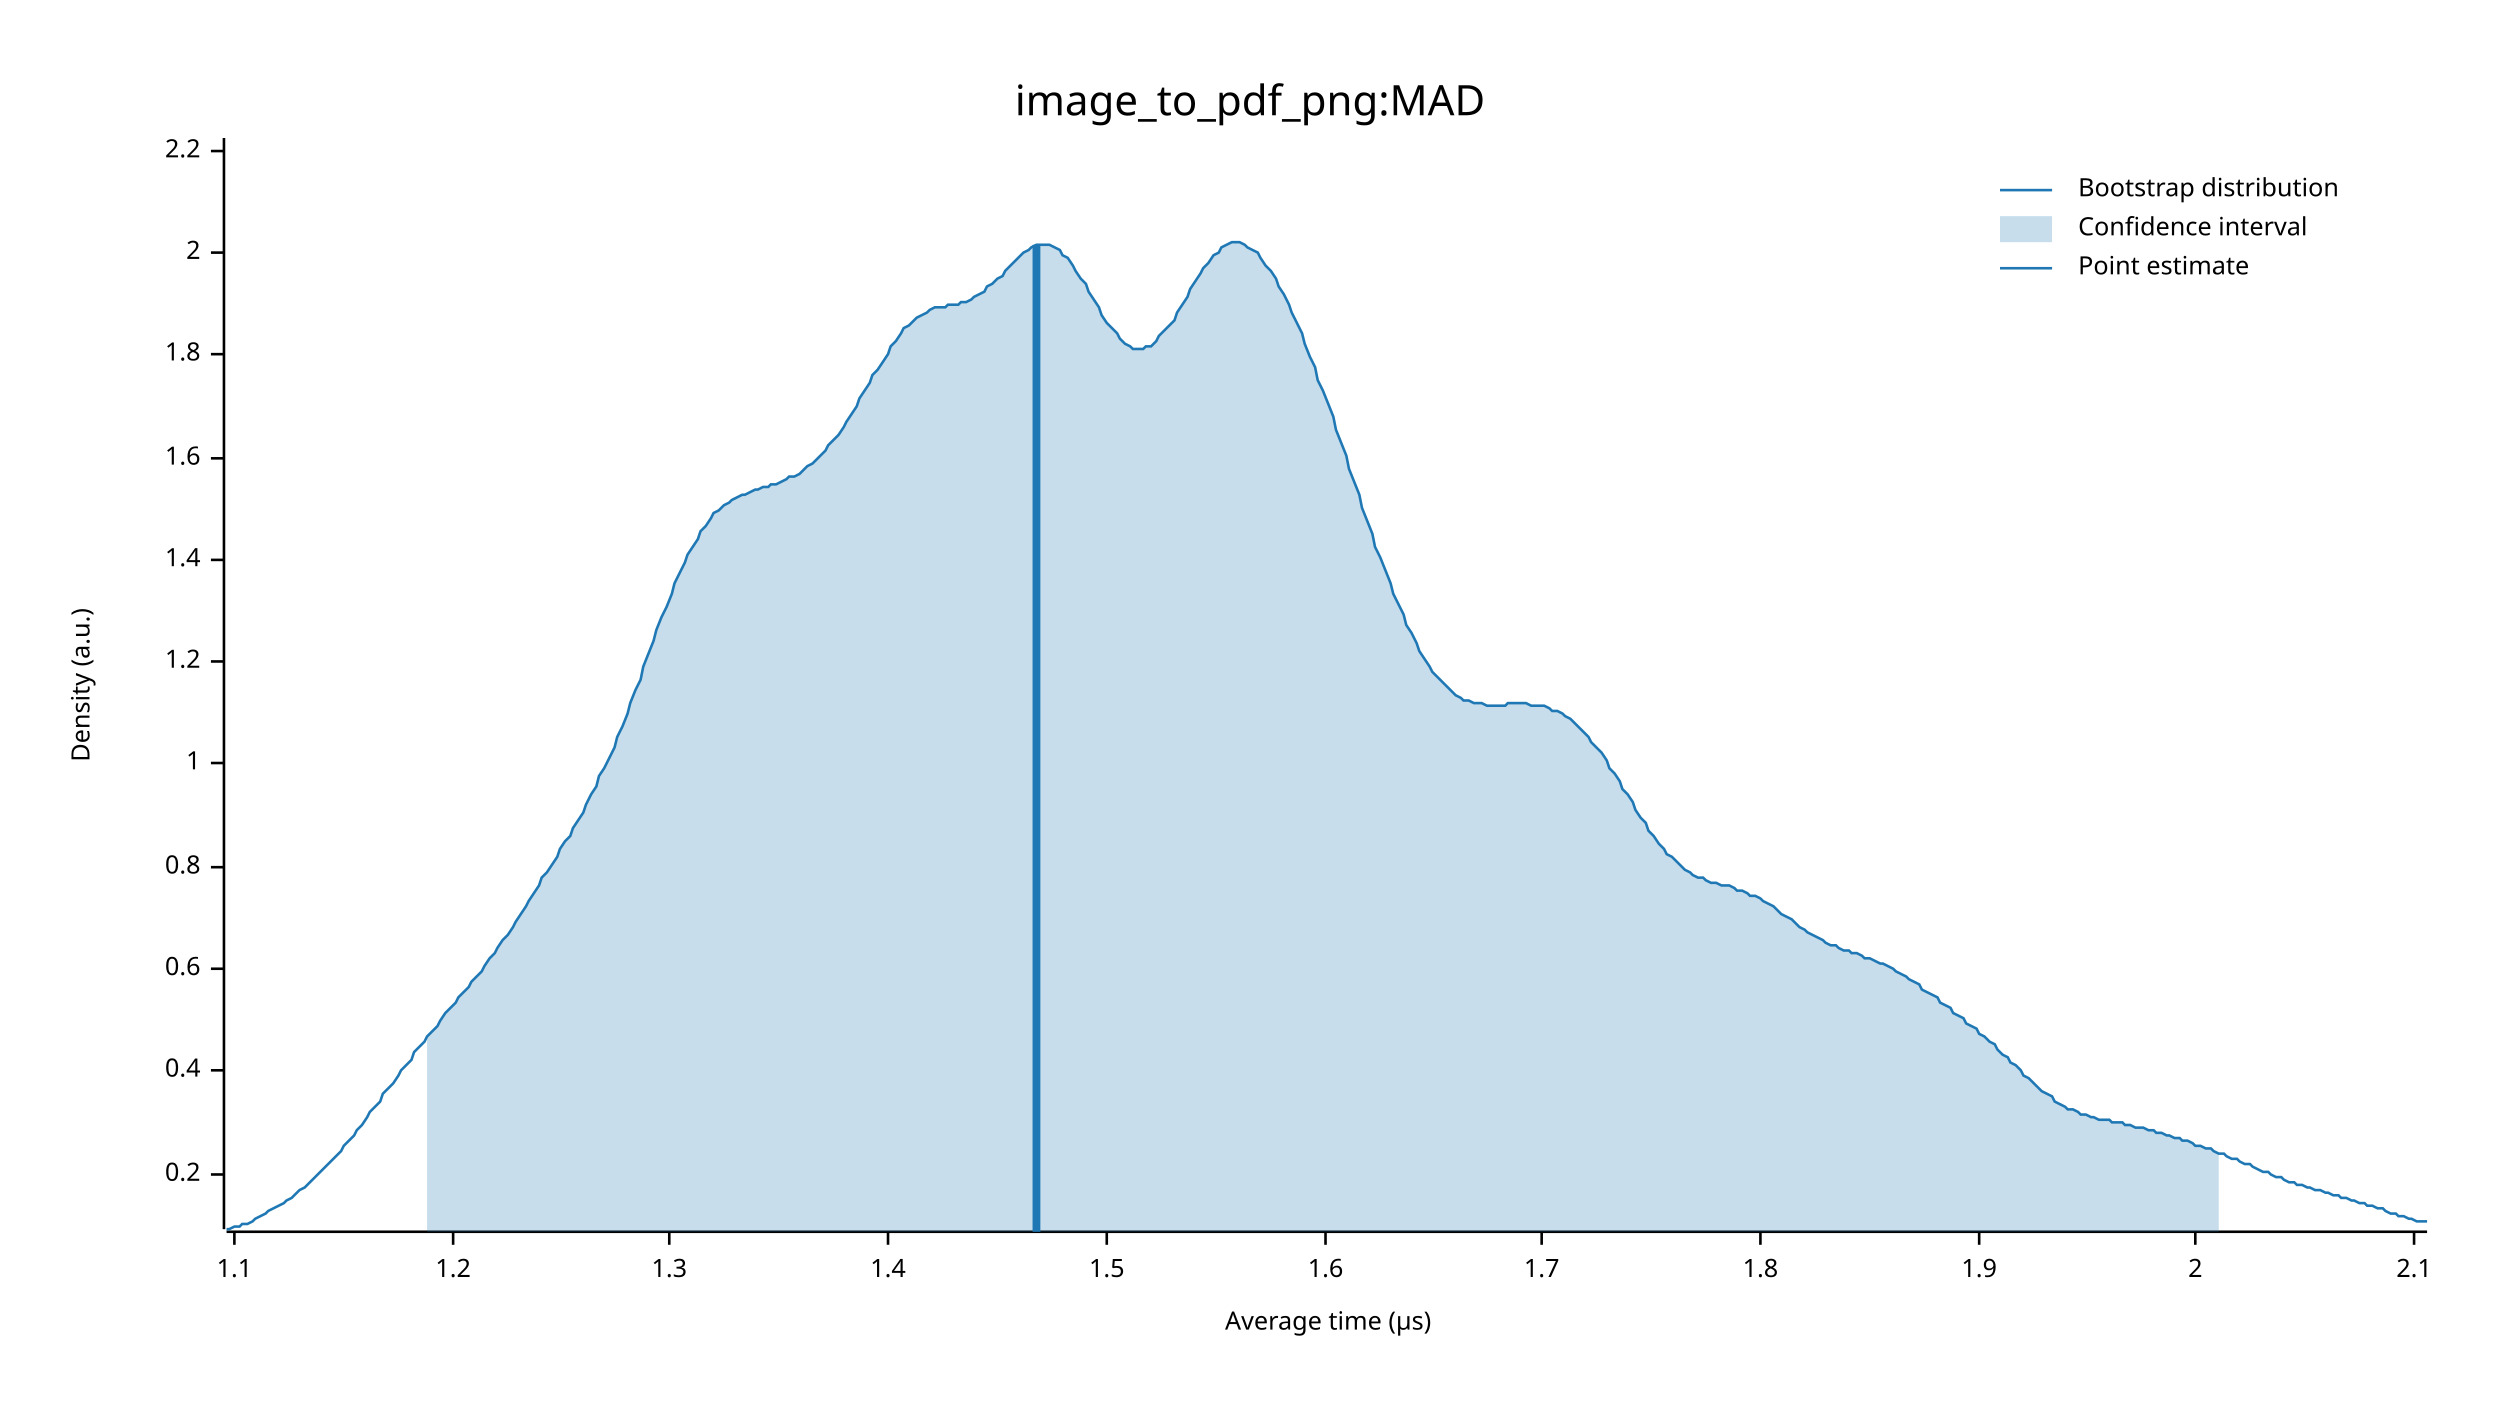
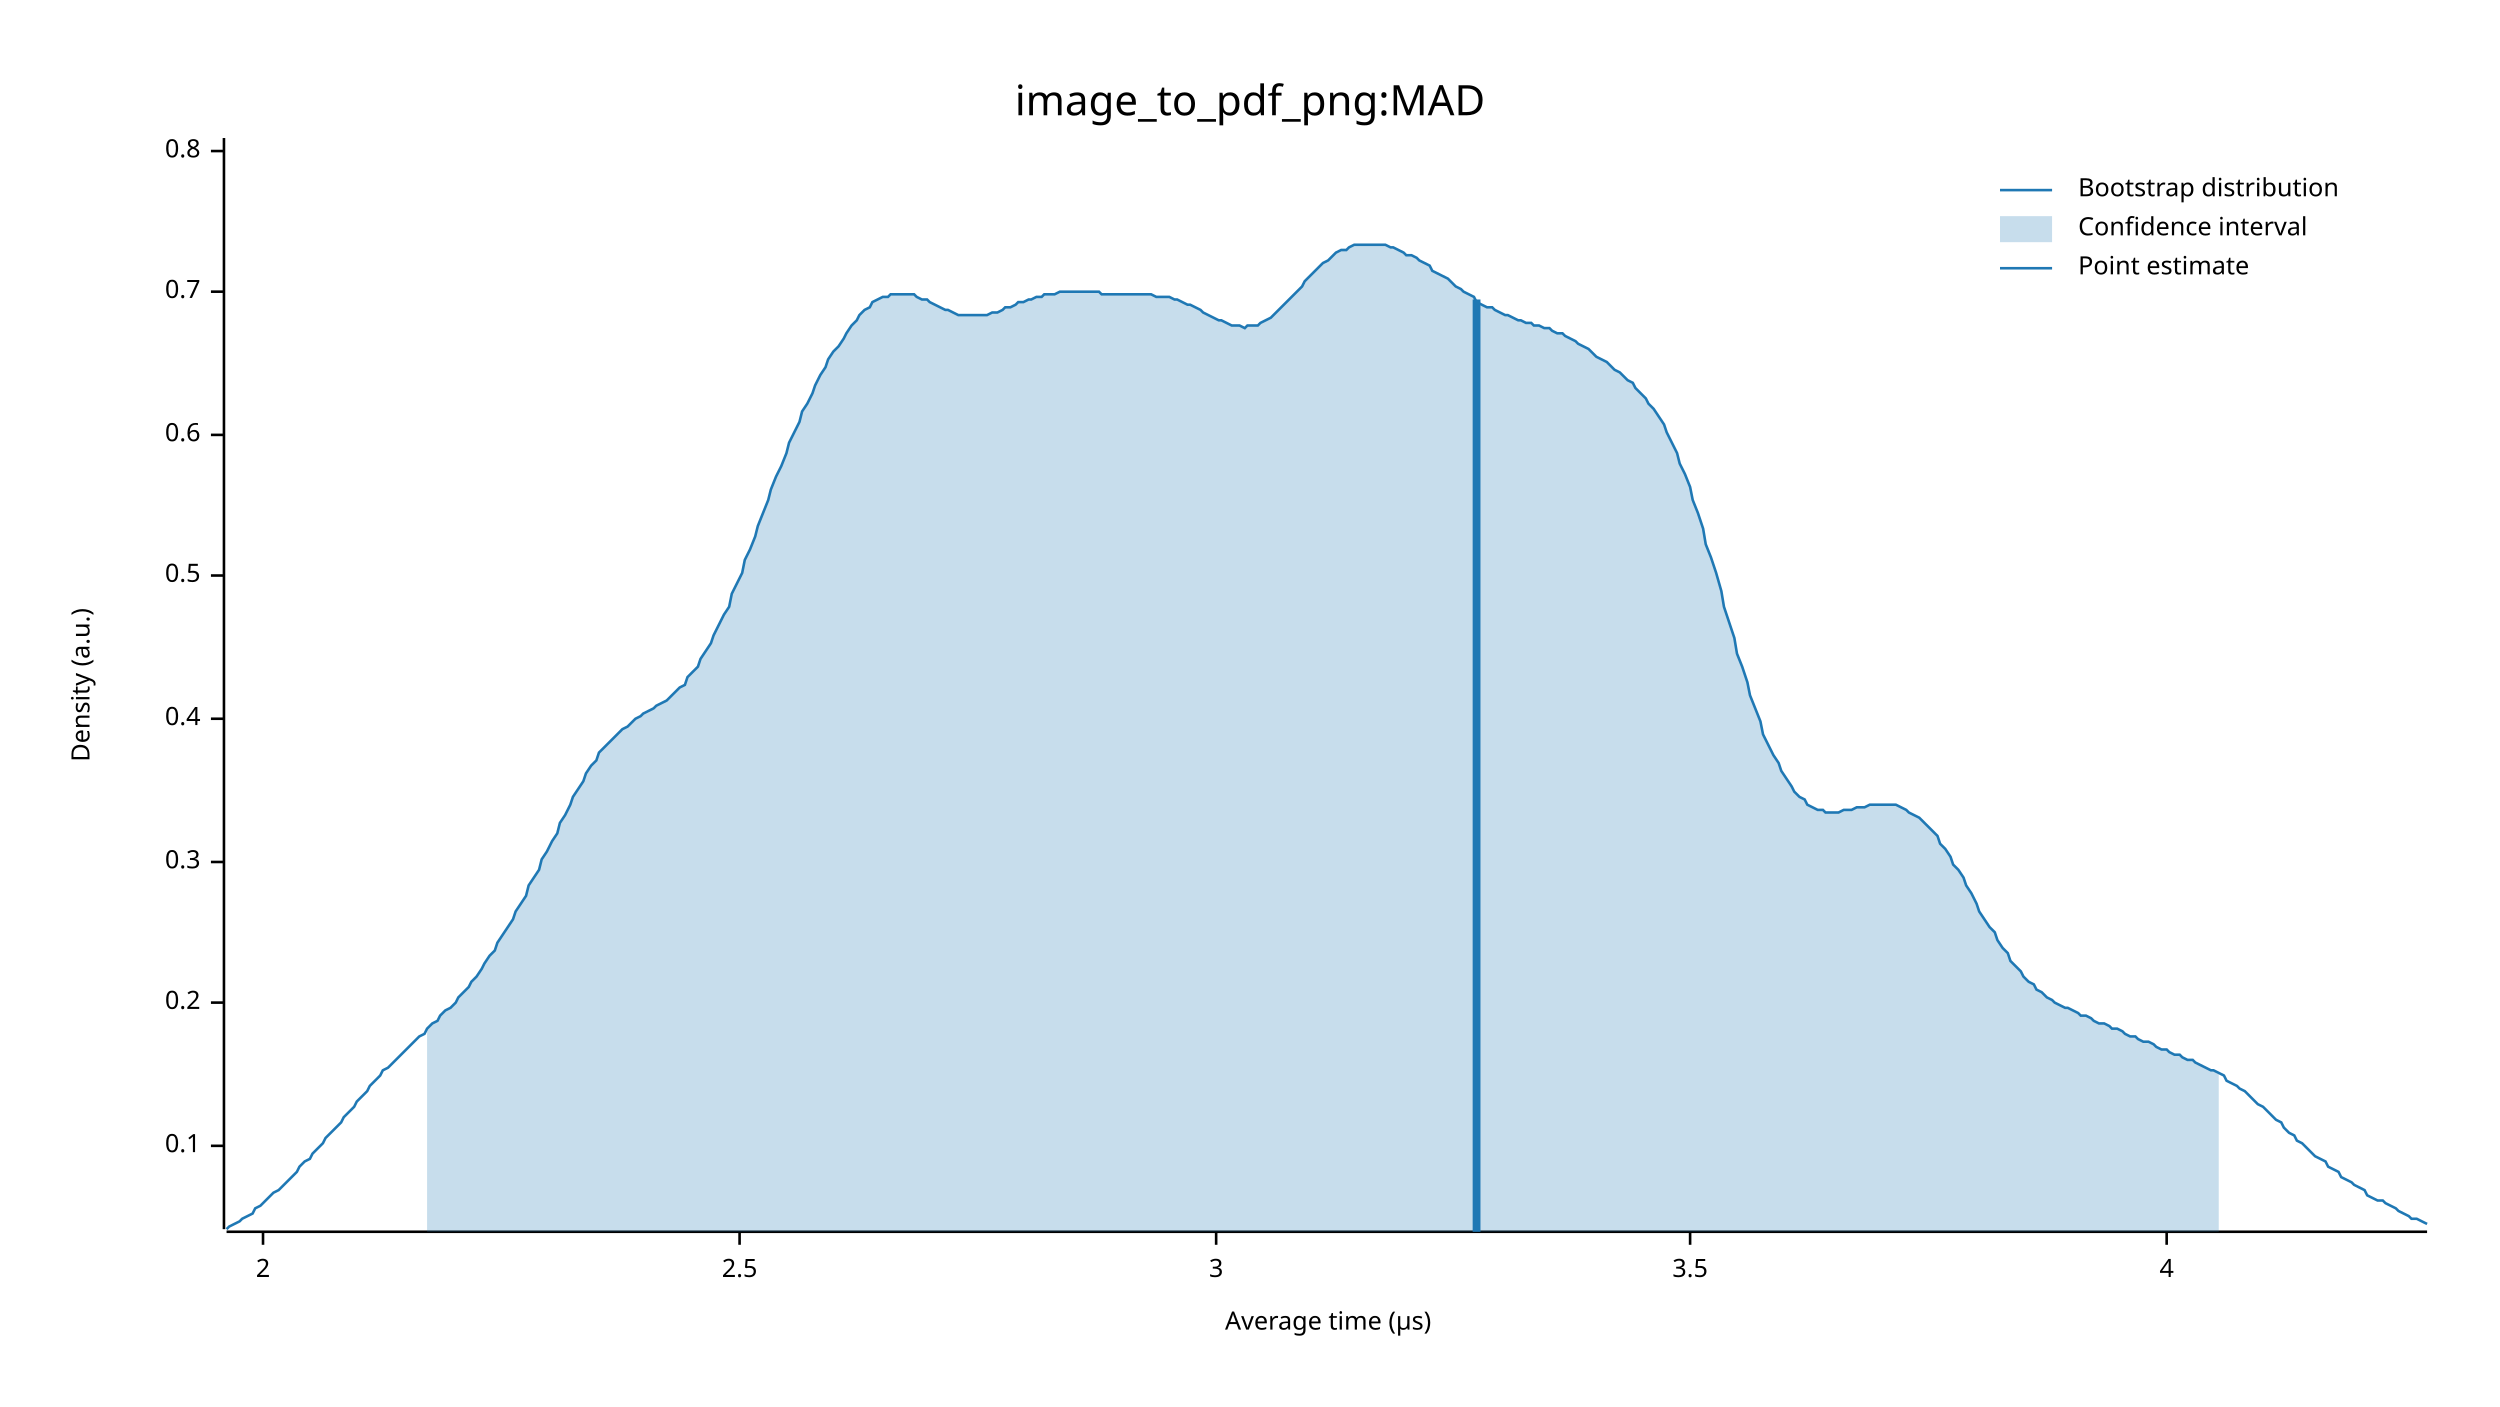
<svg xmlns="http://www.w3.org/2000/svg" width="960" height="540" viewBox="0 0 960 540">
  <text x="480" y="32" dy="0.76em" text-anchor="middle" font-family="sans-serif" font-size="16.129" opacity="1" fill="#000000">
image_to_pdf_png:MAD
</text>
  <text x="27" y="263" dy="0.76em" text-anchor="middle" font-family="sans-serif" font-size="9.677" opacity="1" fill="#000000" transform="rotate(270, 27, 263)">
Density (a.u.)
</text>
  <text x="510" y="513" dy="-0.5ex" text-anchor="middle" font-family="sans-serif" font-size="9.677" opacity="1" fill="#000000">
Average time (µs)
</text>
  <polyline fill="none" opacity="1" stroke="#000000" stroke-width="1" points="86,53 86,472 " />
-   <text x="77" y="451" dy="0.5ex" text-anchor="end" font-family="sans-serif" font-size="9.677" opacity="1" fill="#000000">
+   <text x="77" y="440" dy="0.5ex" text-anchor="end" font-family="sans-serif" font-size="9.677" opacity="1" fill="#000000">
+ 0.1
+ </text>
+   <polyline fill="none" opacity="1" stroke="#000000" stroke-width="1" points="81,440 86,440 " />
+   <text x="77" y="385" dy="0.5ex" text-anchor="end" font-family="sans-serif" font-size="9.677" opacity="1" fill="#000000">
0.2
</text>
-   <polyline fill="none" opacity="1" stroke="#000000" stroke-width="1" points="81,451 86,451 " />
-   <text x="77" y="411" dy="0.5ex" text-anchor="end" font-family="sans-serif" font-size="9.677" opacity="1" fill="#000000">
+   <polyline fill="none" opacity="1" stroke="#000000" stroke-width="1" points="81,385 86,385 " />
+   <text x="77" y="331" dy="0.5ex" text-anchor="end" font-family="sans-serif" font-size="9.677" opacity="1" fill="#000000">
+ 0.3
+ </text>
+   <polyline fill="none" opacity="1" stroke="#000000" stroke-width="1" points="81,331 86,331 " />
+   <text x="77" y="276" dy="0.5ex" text-anchor="end" font-family="sans-serif" font-size="9.677" opacity="1" fill="#000000">
0.4
</text>
-   <polyline fill="none" opacity="1" stroke="#000000" stroke-width="1" points="81,411 86,411 " />
-   <text x="77" y="372" dy="0.5ex" text-anchor="end" font-family="sans-serif" font-size="9.677" opacity="1" fill="#000000">
+   <polyline fill="none" opacity="1" stroke="#000000" stroke-width="1" points="81,276 86,276 " />
+   <text x="77" y="221" dy="0.5ex" text-anchor="end" font-family="sans-serif" font-size="9.677" opacity="1" fill="#000000">
+ 0.5
+ </text>
+   <polyline fill="none" opacity="1" stroke="#000000" stroke-width="1" points="81,221 86,221 " />
+   <text x="77" y="167" dy="0.5ex" text-anchor="end" font-family="sans-serif" font-size="9.677" opacity="1" fill="#000000">
0.6
</text>
-   <polyline fill="none" opacity="1" stroke="#000000" stroke-width="1" points="81,372 86,372 " />
-   <text x="77" y="333" dy="0.5ex" text-anchor="end" font-family="sans-serif" font-size="9.677" opacity="1" fill="#000000">
+   <polyline fill="none" opacity="1" stroke="#000000" stroke-width="1" points="81,167 86,167 " />
+   <text x="77" y="112" dy="0.5ex" text-anchor="end" font-family="sans-serif" font-size="9.677" opacity="1" fill="#000000">
+ 0.7
+ </text>
+   <polyline fill="none" opacity="1" stroke="#000000" stroke-width="1" points="81,112 86,112 " />
+   <text x="77" y="58" dy="0.5ex" text-anchor="end" font-family="sans-serif" font-size="9.677" opacity="1" fill="#000000">
0.8
- </text>
-   <polyline fill="none" opacity="1" stroke="#000000" stroke-width="1" points="81,333 86,333 " />
-   <text x="77" y="293" dy="0.5ex" text-anchor="end" font-family="sans-serif" font-size="9.677" opacity="1" fill="#000000">
- 1
- </text>
-   <polyline fill="none" opacity="1" stroke="#000000" stroke-width="1" points="81,293 86,293 " />
-   <text x="77" y="254" dy="0.5ex" text-anchor="end" font-family="sans-serif" font-size="9.677" opacity="1" fill="#000000">
- 1.2
- </text>
-   <polyline fill="none" opacity="1" stroke="#000000" stroke-width="1" points="81,254 86,254 " />
-   <text x="77" y="215" dy="0.5ex" text-anchor="end" font-family="sans-serif" font-size="9.677" opacity="1" fill="#000000">
- 1.4
- </text>
-   <polyline fill="none" opacity="1" stroke="#000000" stroke-width="1" points="81,215 86,215 " />
-   <text x="77" y="176" dy="0.5ex" text-anchor="end" font-family="sans-serif" font-size="9.677" opacity="1" fill="#000000">
- 1.6
- </text>
-   <polyline fill="none" opacity="1" stroke="#000000" stroke-width="1" points="81,176 86,176 " />
-   <text x="77" y="136" dy="0.5ex" text-anchor="end" font-family="sans-serif" font-size="9.677" opacity="1" fill="#000000">
- 1.8
- </text>
-   <polyline fill="none" opacity="1" stroke="#000000" stroke-width="1" points="81,136 86,136 " />
-   <text x="77" y="97" dy="0.5ex" text-anchor="end" font-family="sans-serif" font-size="9.677" opacity="1" fill="#000000">
- 2
- </text>
-   <polyline fill="none" opacity="1" stroke="#000000" stroke-width="1" points="81,97 86,97 " />
-   <text x="77" y="58" dy="0.5ex" text-anchor="end" font-family="sans-serif" font-size="9.677" opacity="1" fill="#000000">
- 2.2
</text>
  <polyline fill="none" opacity="1" stroke="#000000" stroke-width="1" points="81,58 86,58 " />
  <polyline fill="none" opacity="1" stroke="#000000" stroke-width="1" points="87,473 932,473 " />
-   <text x="90" y="483" dy="0.76em" text-anchor="middle" font-family="sans-serif" font-size="9.677" opacity="1" fill="#000000">
- 1.1
- </text>
-   <polyline fill="none" opacity="1" stroke="#000000" stroke-width="1" points="90,473 90,478 " />
-   <text x="174" y="483" dy="0.76em" text-anchor="middle" font-family="sans-serif" font-size="9.677" opacity="1" fill="#000000">
- 1.2
- </text>
-   <polyline fill="none" opacity="1" stroke="#000000" stroke-width="1" points="174,473 174,478 " />
-   <text x="257" y="483" dy="0.76em" text-anchor="middle" font-family="sans-serif" font-size="9.677" opacity="1" fill="#000000">
- 1.3
- </text>
-   <polyline fill="none" opacity="1" stroke="#000000" stroke-width="1" points="257,473 257,478 " />
-   <text x="341" y="483" dy="0.76em" text-anchor="middle" font-family="sans-serif" font-size="9.677" opacity="1" fill="#000000">
- 1.4
- </text>
-   <polyline fill="none" opacity="1" stroke="#000000" stroke-width="1" points="341,473 341,478 " />
-   <text x="425" y="483" dy="0.76em" text-anchor="middle" font-family="sans-serif" font-size="9.677" opacity="1" fill="#000000">
- 1.5
- </text>
-   <polyline fill="none" opacity="1" stroke="#000000" stroke-width="1" points="425,473 425,478 " />
-   <text x="509" y="483" dy="0.76em" text-anchor="middle" font-family="sans-serif" font-size="9.677" opacity="1" fill="#000000">
- 1.6
- </text>
-   <polyline fill="none" opacity="1" stroke="#000000" stroke-width="1" points="509,473 509,478 " />
-   <text x="592" y="483" dy="0.76em" text-anchor="middle" font-family="sans-serif" font-size="9.677" opacity="1" fill="#000000">
- 1.7
- </text>
-   <polyline fill="none" opacity="1" stroke="#000000" stroke-width="1" points="592,473 592,478 " />
-   <text x="676" y="483" dy="0.76em" text-anchor="middle" font-family="sans-serif" font-size="9.677" opacity="1" fill="#000000">
- 1.8
- </text>
-   <polyline fill="none" opacity="1" stroke="#000000" stroke-width="1" points="676,473 676,478 " />
-   <text x="760" y="483" dy="0.76em" text-anchor="middle" font-family="sans-serif" font-size="9.677" opacity="1" fill="#000000">
- 1.9
- </text>
-   <polyline fill="none" opacity="1" stroke="#000000" stroke-width="1" points="760,473 760,478 " />
-   <text x="843" y="483" dy="0.76em" text-anchor="middle" font-family="sans-serif" font-size="9.677" opacity="1" fill="#000000">
+   <text x="101" y="483" dy="0.76em" text-anchor="middle" font-family="sans-serif" font-size="9.677" opacity="1" fill="#000000">
2
</text>
-   <polyline fill="none" opacity="1" stroke="#000000" stroke-width="1" points="843,473 843,478 " />
-   <text x="927" y="483" dy="0.76em" text-anchor="middle" font-family="sans-serif" font-size="9.677" opacity="1" fill="#000000">
- 2.1
+   <polyline fill="none" opacity="1" stroke="#000000" stroke-width="1" points="101,473 101,478 " />
+   <text x="284" y="483" dy="0.76em" text-anchor="middle" font-family="sans-serif" font-size="9.677" opacity="1" fill="#000000">
+ 2.5
</text>
-   <polyline fill="none" opacity="1" stroke="#000000" stroke-width="1" points="927,473 927,478 " />
-   <polyline fill="none" opacity="1" stroke="#1F78B4" stroke-width="1" points="87,472 88,472 90,471 92,471 93,470 95,470 97,469 98,468 100,467 102,466 103,465 105,464 107,463 109,462 110,461 112,460 114,458 115,457 117,456 119,454 120,453 122,451 124,449 125,448 127,446 129,444 131,442 132,440 134,438 136,436 137,434 139,432 141,429 142,427 144,425 146,423 147,420 149,418 151,416 153,413 154,411 156,409 158,407 159,404 161,402 163,400 164,398 166,396 168,394 169,392 171,389 173,387 175,385 176,383 178,381 180,379 181,377 183,375 185,373 186,371 188,368 190,366 191,364 193,361 195,359 197,356 198,354 200,351 202,348 203,346 205,343 207,340 208,337 210,335 212,332 214,329 215,326 217,323 219,321 220,318 222,315 224,312 225,309 227,305 229,302 230,298 232,295 234,291 236,287 237,283 239,279 241,274 242,270 244,265 246,261 247,256 249,251 251,246 252,242 254,237 256,233 258,228 259,224 261,220 263,216 264,213 266,210 268,207 269,204 271,202 273,199 274,197 276,196 278,194 280,193 281,192 283,191 285,190 286,190 288,189 290,188 291,188 293,187 295,187 296,186 298,186 300,185 302,184 303,183 305,183 307,182 308,181 310,179 312,178 313,177 315,175 317,173 318,171 320,169 322,167 324,164 325,162 327,159 329,156 330,153 332,150 334,147 335,144 337,142 339,139 341,136 342,133 344,131 346,128 347,126 349,125 351,123 352,122 354,121 356,120 357,119 359,118 361,118 363,118 364,117 366,117 368,117 369,116 371,116 373,115 374,114 376,113 378,112 379,110 381,109 383,107 385,106 386,104 388,102 390,100 391,99 393,97 395,96 396,95 398,94 400,94 401,94 403,94 405,95 407,96 408,98 410,99 412,102 413,104 415,107 417,109 418,112 420,115 422,118 423,121 425,124 427,126 429,128 430,130 432,132 434,133 435,134 437,134 439,134 440,133 442,133 444,131 445,129 447,127 449,125 451,123 452,120 454,117 456,114 457,111 459,108 461,105 462,103 464,101 466,98 468,97 469,95 471,94 473,93 474,93 476,93 478,94 479,95 481,96 483,97 484,99 486,102 488,104 490,107 491,110 493,113 495,117 496,120 498,124 500,128 501,132 503,137 505,141 506,146 508,150 510,155 512,160 513,165 515,170 517,175 518,180 520,185 522,190 523,195 525,200 527,205 528,210 530,214 532,219 534,224 535,228 537,232 539,236 540,240 542,243 544,247 545,250 547,253 549,256 550,258 552,260 554,262 556,264 557,265 559,267 561,268 562,269 564,269 566,270 567,270 569,270 571,271 573,271 574,271 576,271 578,271 579,270 581,270 583,270 584,270 586,270 588,271 589,271 591,271 593,271 595,272 596,273 598,273 600,274 601,275 603,276 605,278 606,279 608,281 610,283 611,285 613,287 615,289 617,292 618,295 620,297 622,300 623,303 625,305 627,308 628,311 630,314 632,316 633,319 635,321 637,324 639,326 640,328 642,329 644,331 645,332 647,334 649,335 650,336 652,337 654,337 655,338 657,339 659,339 661,340 662,340 664,340 666,341 667,342 669,342 671,343 672,344 674,344 676,345 677,346 679,347 681,348 683,350 684,351 686,352 688,353 689,354 691,356 693,357 694,358 696,359 698,360 700,361 701,362 703,363 705,363 706,364 708,365 710,365 711,366 713,366 715,367 716,368 718,368 720,369 722,370 723,370 725,371 727,372 728,373 730,374 732,375 733,376 735,377 737,378 738,380 740,381 742,382 744,383 745,385 747,386 749,387 750,389 752,390 754,391 755,393 757,394 759,395 760,397 762,398 764,400 766,401 767,403 769,405 771,406 772,408 774,409 776,411 777,413 779,414 781,416 782,417 784,419 786,420 788,421 789,423 791,424 793,425 794,426 796,426 798,427 799,428 801,428 803,429 804,429 806,430 808,430 810,430 811,431 813,431 815,431 816,432 818,432 820,433 821,433 823,433 825,434 827,434 828,435 830,435 832,436 833,436 835,437 837,437 838,438 840,438 842,439 843,440 845,440 847,441 849,441 850,442 852,443 854,443 855,444 857,445 859,445 860,446 862,447 864,447 865,448 867,449 869,450 871,450 872,451 874,452 876,452 877,453 879,454 881,454 882,455 884,455 886,456 887,456 889,457 891,457 893,458 894,458 896,459 898,459 899,460 901,460 903,461 904,461 906,462 908,462 909,463 911,463 913,464 915,464 916,465 918,466 920,466 921,467 923,467 925,468 926,468 928,469 930,469 932,469 " />
-   <polygon opacity="0.25" fill="#1F78B4" points="164,398 166,396 168,394 169,392 171,389 173,387 175,385 176,383 178,381 180,379 181,377 183,375 185,373 186,371 188,368 190,366 191,364 193,361 195,359 197,356 198,354 200,351 202,348 203,346 205,343 207,340 208,337 210,335 212,332 214,329 215,326 217,323 219,321 220,318 222,315 224,312 225,309 227,305 229,302 230,298 232,295 234,291 236,287 237,283 239,279 241,274 242,270 244,265 246,261 247,256 249,251 251,246 252,242 254,237 256,233 258,228 259,224 261,220 263,216 264,213 266,210 268,207 269,204 271,202 273,199 274,197 276,196 278,194 280,193 281,192 283,191 285,190 286,190 288,189 290,188 291,188 293,187 295,187 296,186 298,186 300,185 302,184 303,183 305,183 307,182 308,181 310,179 312,178 313,177 315,175 317,173 318,171 320,169 322,167 324,164 325,162 327,159 329,156 330,153 332,150 334,147 335,144 337,142 339,139 341,136 342,133 344,131 346,128 347,126 349,125 351,123 352,122 354,121 356,120 357,119 359,118 361,118 363,118 364,117 366,117 368,117 369,116 371,116 373,115 374,114 376,113 378,112 379,110 381,109 383,107 385,106 386,104 388,102 390,100 391,99 393,97 395,96 396,95 398,94 400,94 401,94 403,94 405,95 407,96 408,98 410,99 412,102 413,104 415,107 417,109 418,112 420,115 422,118 423,121 425,124 427,126 429,128 430,130 432,132 434,133 435,134 437,134 439,134 440,133 442,133 444,131 445,129 447,127 449,125 451,123 452,120 454,117 456,114 457,111 459,108 461,105 462,103 464,101 466,98 468,97 469,95 471,94 473,93 474,93 476,93 478,94 479,95 481,96 483,97 484,99 486,102 488,104 490,107 491,110 493,113 495,117 496,120 498,124 500,128 501,132 503,137 505,141 506,146 508,150 510,155 512,160 513,165 515,170 517,175 518,180 520,185 522,190 523,195 525,200 527,205 528,210 530,214 532,219 534,224 535,228 537,232 539,236 540,240 542,243 544,247 545,250 547,253 549,256 550,258 552,260 554,262 556,264 557,265 559,267 561,268 562,269 564,269 566,270 567,270 569,270 571,271 573,271 574,271 576,271 578,271 579,270 581,270 583,270 584,270 586,270 588,271 589,271 591,271 593,271 595,272 596,273 598,273 600,274 601,275 603,276 605,278 606,279 608,281 610,283 611,285 613,287 615,289 617,292 618,295 620,297 622,300 623,303 625,305 627,308 628,311 630,314 632,316 633,319 635,321 637,324 639,326 640,328 642,329 644,331 645,332 647,334 649,335 650,336 652,337 654,337 655,338 657,339 659,339 661,340 662,340 664,340 666,341 667,342 669,342 671,343 672,344 674,344 676,345 677,346 679,347 681,348 683,350 684,351 686,352 688,353 689,354 691,356 693,357 694,358 696,359 698,360 700,361 701,362 703,363 705,363 706,364 708,365 710,365 711,366 713,366 715,367 716,368 718,368 720,369 722,370 723,370 725,371 727,372 728,373 730,374 732,375 733,376 735,377 737,378 738,380 740,381 742,382 744,383 745,385 747,386 749,387 750,389 752,390 754,391 755,393 757,394 759,395 760,397 762,398 764,400 766,401 767,403 769,405 771,406 772,408 774,409 776,411 777,413 779,414 781,416 782,417 784,419 786,420 788,421 789,423 791,424 793,425 794,426 796,426 798,427 799,428 801,428 803,429 804,429 806,430 808,430 810,430 811,431 813,431 815,431 816,432 818,432 820,433 821,433 823,433 825,434 827,434 828,435 830,435 832,436 833,436 835,437 837,437 838,438 840,438 842,439 843,440 845,440 847,441 849,441 850,442 852,443 852,473 164,473 " />
-   <polyline fill="none" opacity="1" stroke="#1F78B4" stroke-width="3" points="398,473 398,94 " />
+   <polyline fill="none" opacity="1" stroke="#000000" stroke-width="1" points="284,473 284,478 " />
+   <text x="467" y="483" dy="0.76em" text-anchor="middle" font-family="sans-serif" font-size="9.677" opacity="1" fill="#000000">
+ 3
+ </text>
+   <polyline fill="none" opacity="1" stroke="#000000" stroke-width="1" points="467,473 467,478 " />
+   <text x="649" y="483" dy="0.76em" text-anchor="middle" font-family="sans-serif" font-size="9.677" opacity="1" fill="#000000">
+ 3.5
+ </text>
+   <polyline fill="none" opacity="1" stroke="#000000" stroke-width="1" points="649,473 649,478 " />
+   <text x="832" y="483" dy="0.76em" text-anchor="middle" font-family="sans-serif" font-size="9.677" opacity="1" fill="#000000">
+ 4
+ </text>
+   <polyline fill="none" opacity="1" stroke="#000000" stroke-width="1" points="832,473 832,478 " />
+   <polyline fill="none" opacity="1" stroke="#1F78B4" stroke-width="1" points="87,472 88,471 90,470 92,469 93,468 95,467 97,466 98,464 100,463 102,461 103,460 105,458 107,457 109,455 110,454 112,452 114,450 115,448 117,446 119,445 120,443 122,441 124,439 125,437 127,435 129,433 131,431 132,429 134,427 136,425 137,423 139,421 141,419 142,417 144,415 146,413 147,411 149,410 151,408 153,406 154,405 156,403 158,401 159,400 161,398 163,397 164,395 166,393 168,392 169,390 171,388 173,387 175,385 176,383 178,381 180,379 181,377 183,375 185,372 186,370 188,367 190,365 191,362 193,359 195,356 197,353 198,350 200,347 202,344 203,340 205,337 207,334 208,330 210,327 212,323 214,320 215,316 217,313 219,309 220,306 222,303 224,300 225,297 227,294 229,292 230,289 232,287 234,285 236,283 237,282 239,280 241,279 242,278 244,276 246,275 247,274 249,273 251,272 252,271 254,270 256,269 258,267 259,266 261,264 263,263 264,260 266,258 268,256 269,253 271,250 273,247 274,244 276,240 278,236 280,233 281,228 283,224 285,220 286,215 288,211 290,206 291,202 293,197 295,192 296,188 298,183 300,179 302,174 303,170 305,166 307,162 308,158 310,155 312,151 313,148 315,144 317,141 318,138 320,135 322,133 324,130 325,128 327,125 329,123 330,121 332,119 334,118 335,116 337,115 339,114 341,114 342,113 344,113 346,113 347,113 349,113 351,113 352,114 354,115 356,115 357,116 359,117 361,118 363,119 364,119 366,120 368,121 369,121 371,121 373,121 374,121 376,121 378,121 379,121 381,120 383,120 385,119 386,118 388,118 390,117 391,116 393,116 395,115 396,115 398,114 400,114 401,113 403,113 405,113 407,112 408,112 410,112 412,112 413,112 415,112 417,112 418,112 420,112 422,112 423,113 425,113 427,113 429,113 430,113 432,113 434,113 435,113 437,113 439,113 440,113 442,113 444,114 445,114 447,114 449,114 451,115 452,115 454,116 456,117 457,117 459,118 461,119 462,120 464,121 466,122 468,123 469,123 471,124 473,125 474,125 476,125 478,126 479,125 481,125 483,125 484,124 486,123 488,122 490,120 491,119 493,117 495,115 496,114 498,112 500,110 501,108 503,106 505,104 506,103 508,101 510,100 512,98 513,97 515,96 517,96 518,95 520,94 522,94 523,94 525,94 527,94 528,94 530,94 532,94 534,95 535,95 537,96 539,97 540,98 542,98 544,99 545,100 547,101 549,102 550,104 552,105 554,106 556,107 557,108 559,110 561,111 562,112 564,113 566,114 567,116 569,117 571,118 573,118 574,119 576,120 578,121 579,121 581,122 583,123 584,123 586,124 588,124 589,125 591,125 593,126 595,126 596,127 598,128 600,128 601,129 603,130 605,131 606,132 608,133 610,134 611,135 613,137 615,138 617,139 618,140 620,142 622,143 623,144 625,146 627,147 628,149 630,151 632,153 633,155 635,157 637,160 639,163 640,166 642,170 644,174 645,178 647,182 649,187 650,192 652,197 654,203 655,209 657,214 659,220 661,227 662,233 664,239 666,245 667,251 669,256 671,262 672,267 674,272 676,277 677,282 679,286 681,290 683,293 684,296 686,299 688,302 689,304 691,306 693,307 694,309 696,310 698,311 700,311 701,312 703,312 705,312 706,312 708,311 710,311 711,311 713,310 715,310 716,310 718,309 720,309 722,309 723,309 725,309 727,309 728,309 730,310 732,311 733,312 735,313 737,314 738,315 740,317 742,319 744,321 745,324 747,326 749,329 750,332 752,334 754,337 755,340 757,343 759,347 760,350 762,353 764,356 766,358 767,361 769,364 771,366 772,369 774,371 776,373 777,375 779,377 781,378 782,380 784,381 786,383 788,384 789,385 791,386 793,387 794,387 796,388 798,389 799,390 801,390 803,391 804,392 806,393 808,393 810,394 811,395 813,395 815,396 816,397 818,398 820,398 821,399 823,400 825,400 827,401 828,402 830,403 832,403 833,404 835,405 837,405 838,406 840,407 842,407 843,408 845,409 847,410 849,411 850,411 852,412 854,413 855,415 857,416 859,417 860,418 862,419 864,421 865,422 867,424 869,425 871,427 872,428 874,430 876,431 877,433 879,435 881,436 882,438 884,439 886,441 887,442 889,444 891,445 893,446 894,448 896,449 898,450 899,452 901,453 903,454 904,455 906,456 908,457 909,459 911,460 913,461 915,461 916,462 918,463 920,464 921,465 923,466 925,467 926,468 928,468 930,469 932,470 " />
+   <polygon opacity="0.25" fill="#1F78B4" points="164,395 166,393 168,392 169,390 171,388 173,387 175,385 176,383 178,381 180,379 181,377 183,375 185,372 186,370 188,367 190,365 191,362 193,359 195,356 197,353 198,350 200,347 202,344 203,340 205,337 207,334 208,330 210,327 212,323 214,320 215,316 217,313 219,309 220,306 222,303 224,300 225,297 227,294 229,292 230,289 232,287 234,285 236,283 237,282 239,280 241,279 242,278 244,276 246,275 247,274 249,273 251,272 252,271 254,270 256,269 258,267 259,266 261,264 263,263 264,260 266,258 268,256 269,253 271,250 273,247 274,244 276,240 278,236 280,233 281,228 283,224 285,220 286,215 288,211 290,206 291,202 293,197 295,192 296,188 298,183 300,179 302,174 303,170 305,166 307,162 308,158 310,155 312,151 313,148 315,144 317,141 318,138 320,135 322,133 324,130 325,128 327,125 329,123 330,121 332,119 334,118 335,116 337,115 339,114 341,114 342,113 344,113 346,113 347,113 349,113 351,113 352,114 354,115 356,115 357,116 359,117 361,118 363,119 364,119 366,120 368,121 369,121 371,121 373,121 374,121 376,121 378,121 379,121 381,120 383,120 385,119 386,118 388,118 390,117 391,116 393,116 395,115 396,115 398,114 400,114 401,113 403,113 405,113 407,112 408,112 410,112 412,112 413,112 415,112 417,112 418,112 420,112 422,112 423,113 425,113 427,113 429,113 430,113 432,113 434,113 435,113 437,113 439,113 440,113 442,113 444,114 445,114 447,114 449,114 451,115 452,115 454,116 456,117 457,117 459,118 461,119 462,120 464,121 466,122 468,123 469,123 471,124 473,125 474,125 476,125 478,126 479,125 481,125 483,125 484,124 486,123 488,122 490,120 491,119 493,117 495,115 496,114 498,112 500,110 501,108 503,106 505,104 506,103 508,101 510,100 512,98 513,97 515,96 517,96 518,95 520,94 522,94 523,94 525,94 527,94 528,94 530,94 532,94 534,95 535,95 537,96 539,97 540,98 542,98 544,99 545,100 547,101 549,102 550,104 552,105 554,106 556,107 557,108 559,110 561,111 562,112 564,113 566,114 567,116 569,117 571,118 573,118 574,119 576,120 578,121 579,121 581,122 583,123 584,123 586,124 588,124 589,125 591,125 593,126 595,126 596,127 598,128 600,128 601,129 603,130 605,131 606,132 608,133 610,134 611,135 613,137 615,138 617,139 618,140 620,142 622,143 623,144 625,146 627,147 628,149 630,151 632,153 633,155 635,157 637,160 639,163 640,166 642,170 644,174 645,178 647,182 649,187 650,192 652,197 654,203 655,209 657,214 659,220 661,227 662,233 664,239 666,245 667,251 669,256 671,262 672,267 674,272 676,277 677,282 679,286 681,290 683,293 684,296 686,299 688,302 689,304 691,306 693,307 694,309 696,310 698,311 700,311 701,312 703,312 705,312 706,312 708,311 710,311 711,311 713,310 715,310 716,310 718,309 720,309 722,309 723,309 725,309 727,309 728,309 730,310 732,311 733,312 735,313 737,314 738,315 740,317 742,319 744,321 745,324 747,326 749,329 750,332 752,334 754,337 755,340 757,343 759,347 760,350 762,353 764,356 766,358 767,361 769,364 771,366 772,369 774,371 776,373 777,375 779,377 781,378 782,380 784,381 786,383 788,384 789,385 791,386 793,387 794,387 796,388 798,389 799,390 801,390 803,391 804,392 806,393 808,393 810,394 811,395 813,395 815,396 816,397 818,398 820,398 821,399 823,400 825,400 827,401 828,402 830,403 832,403 833,404 835,405 837,405 838,406 840,407 842,407 843,408 845,409 847,410 849,411 850,411 852,412 852,473 164,473 " />
+   <polyline fill="none" opacity="1" stroke="#1F78B4" stroke-width="3" points="567,473 567,115 " />
  <text x="798" y="68" dy="0.76em" text-anchor="start" font-family="sans-serif" font-size="9.677" opacity="1" fill="#000000">
Bootstrap distribution
</text>
  <text x="798" y="83" dy="0.76em" text-anchor="start" font-family="sans-serif" font-size="9.677" opacity="1" fill="#000000">
Confidence interval
</text>
  <text x="798" y="98" dy="0.76em" text-anchor="start" font-family="sans-serif" font-size="9.677" opacity="1" fill="#000000">
Point estimate
</text>
  <polyline fill="none" opacity="1" stroke="#1F78B4" stroke-width="1" points="768,73 788,73 " />
  <rect x="768" y="83" width="20" height="10" opacity="0.25" fill="#1F78B4" stroke="none" />
  <polyline fill="none" opacity="1" stroke="#1F78B4" stroke-width="1" points="768,103 788,103 " />
</svg>
